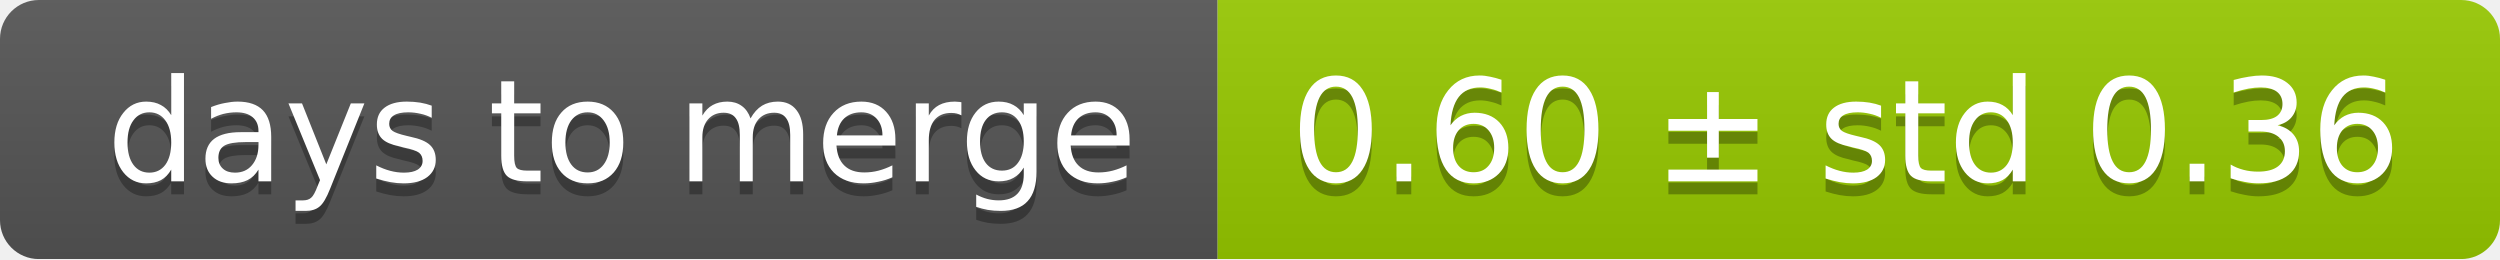
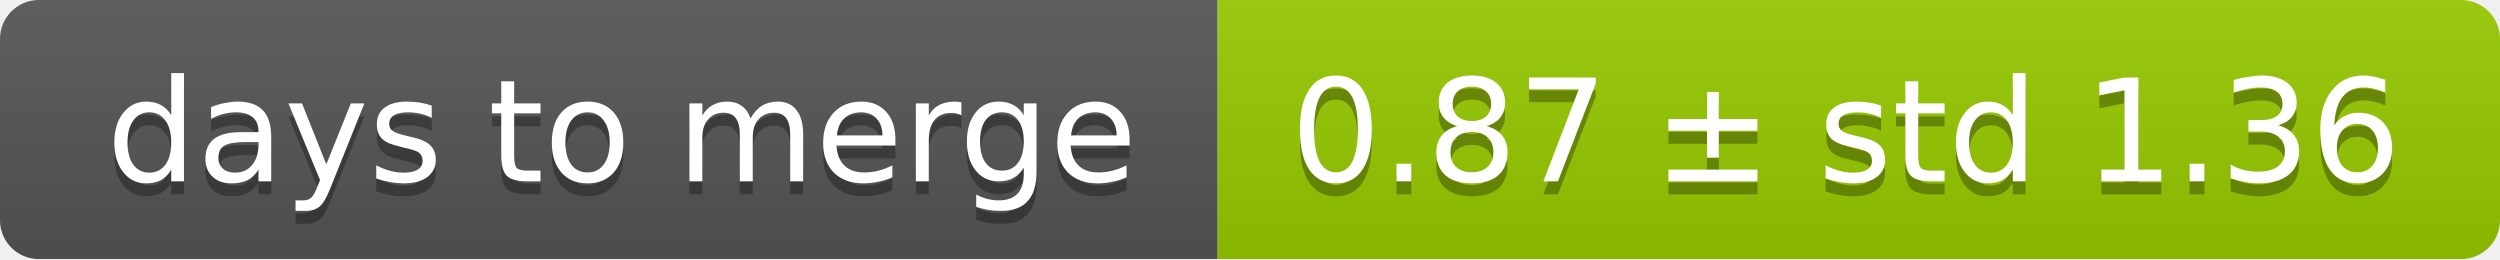
<svg xmlns="http://www.w3.org/2000/svg" width="193" height="20">
  <linearGradient id="smooth" x2="0" y2="100%">
    <stop offset="0" stop-color="#bbb" stop-opacity=".1" />
    <stop offset="1" stop-opacity=".1" />
  </linearGradient>
  <mask id="round">
    <rect width="193" height="20" rx="3" fill="#fff" />
  </mask>
  <g mask="url(#round)">
    <rect width="94" height="20" fill="#555" />
    <rect x="94" width="99" height="20" fill="#97ca00" />
    <rect width="193" height="20" fill="url(#smooth)" />
  </g>
  <g fill="#fff" text-anchor="middle" font-family="DejaVu Sans,Verdana,Geneva,sans-serif" font-size="11">
    <text x="48" y="15" fill="#010101" fill-opacity=".3">days to merge</text>
    <text x="48" y="14">days to merge</text>
-     <text x="142.5" y="15" fill="#010101" fill-opacity=".3">0.60 ± std 0.36</text>
-     <text x="142.5" y="14">0.60 ± std 0.36</text>
+     <text x="142.5" y="15" fill="#010101" fill-opacity=".3">0.87 ± std 1.36</text>
+     <text x="142.5" y="14">0.87 ± std 1.36</text>
  </g>
</svg>
